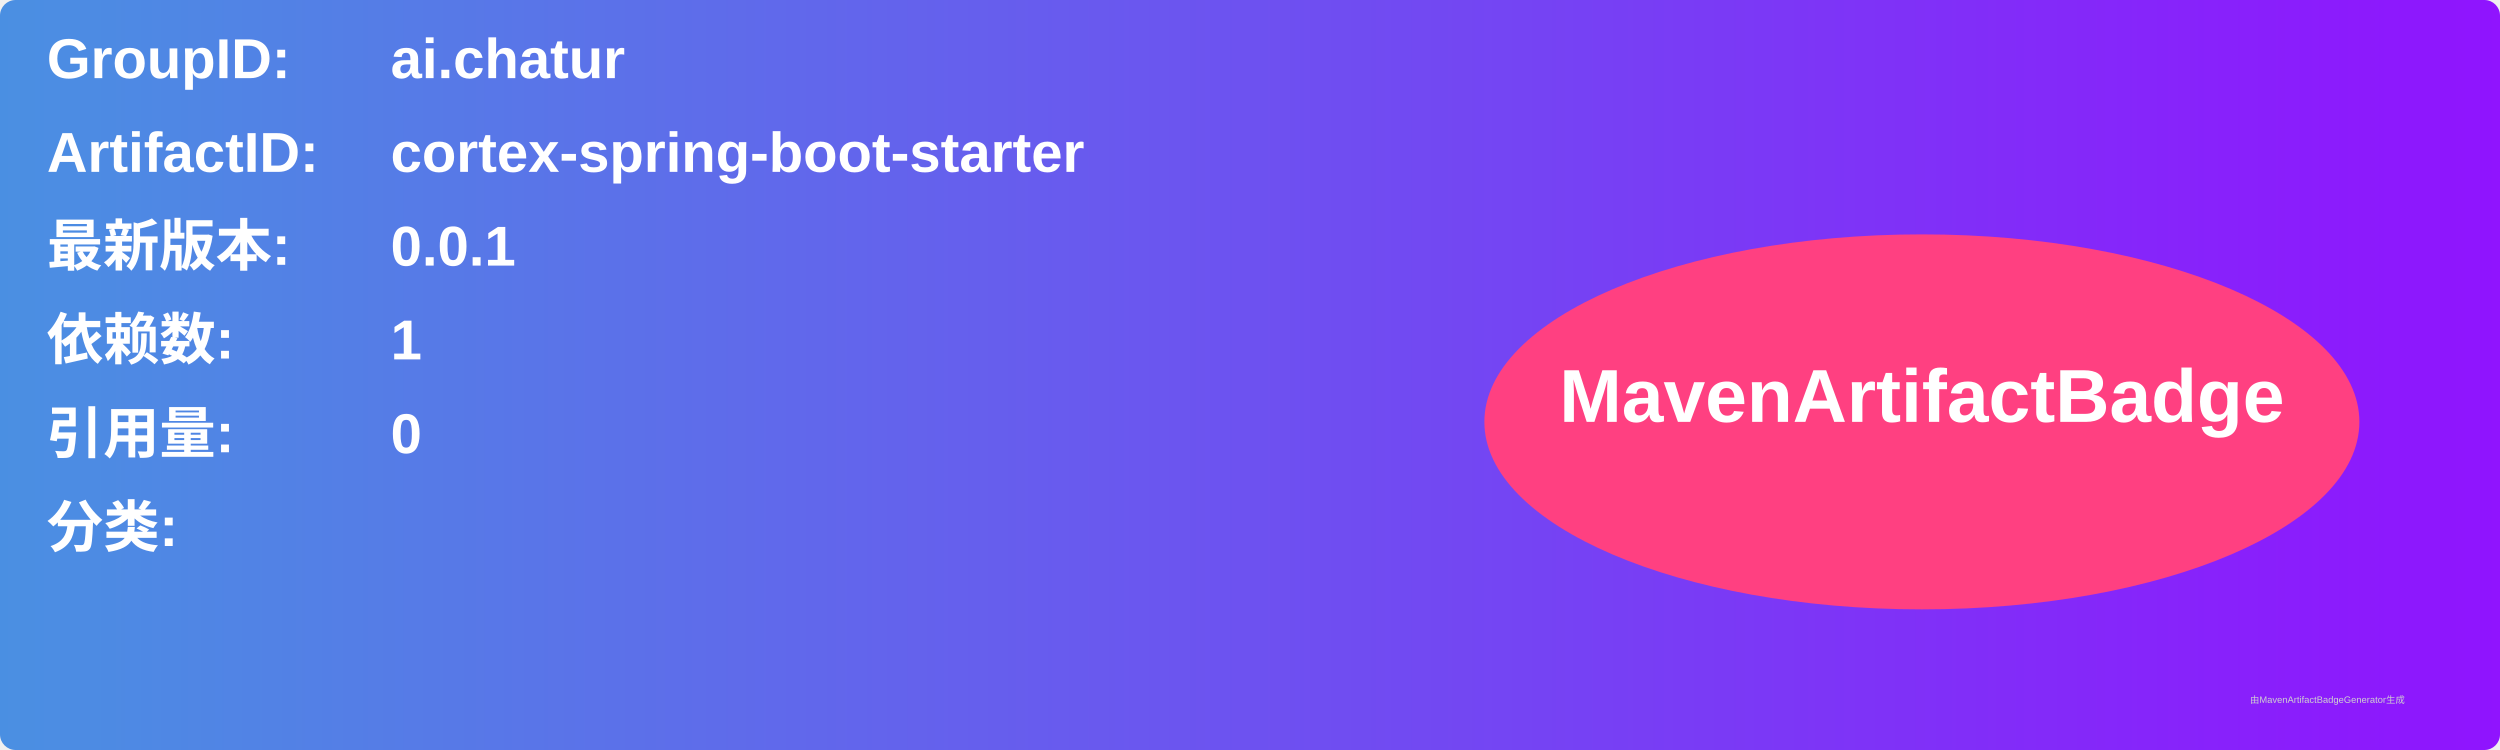
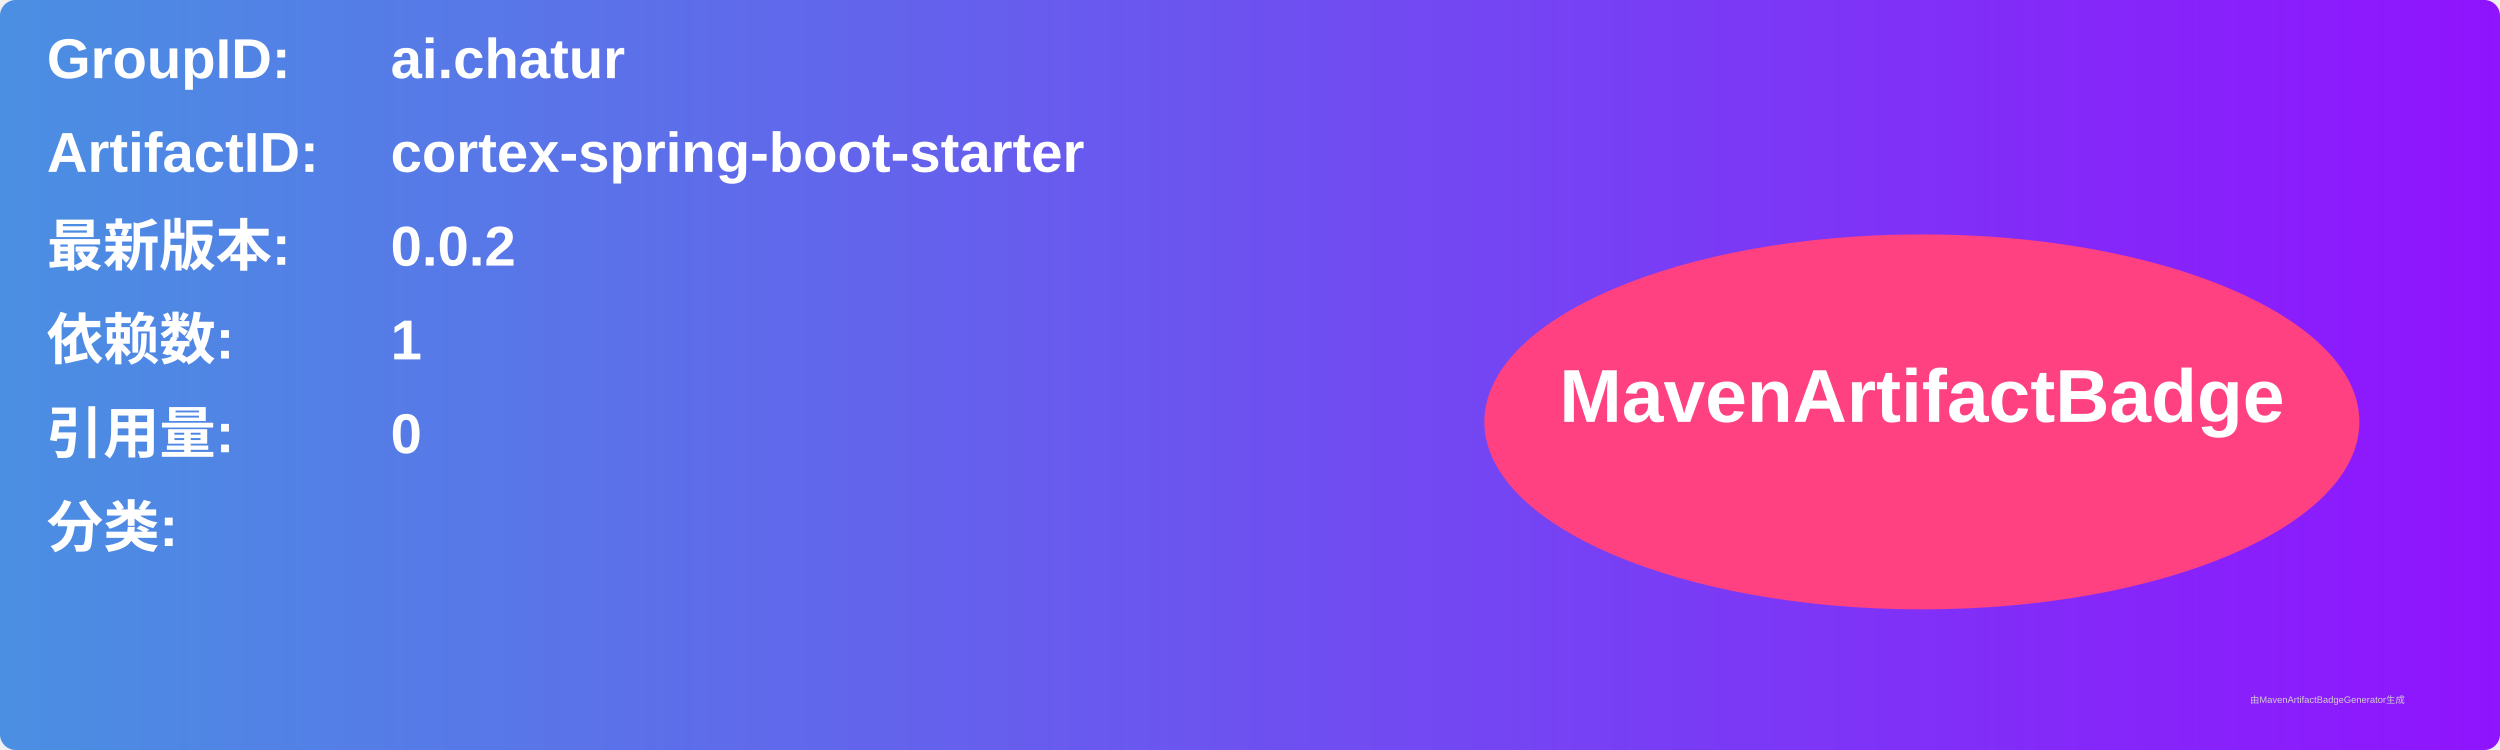
<svg xmlns="http://www.w3.org/2000/svg" width="800" height="240" viewBox="0 0 800 240">
  <linearGradient id="grad" x1="0%" y1="0%" x2="100%" y2="0%">
    <stop offset="0%" stop-color="#4a90e2" />
    <stop offset="100%" stop-color="#9013fe" />
  </linearGradient>
  <rect width="100%" height="100%" rx="5" ry="5" fill="url(#grad)" />
  <g transform="translate(15, 15)">
    <text x="0" y="10" font-family="Arial" font-size="18" fill="white" font-weight="bold" width="260">GroupID:</text>
    <text x="110" y="10" font-family="Arial" font-size="18" fill="white" font-weight="bold" width="460">ai.chatur</text>
    <text x="0" y="40" font-family="Arial" font-size="18" fill="white" font-weight="bold" width="260">ArtifactID:</text>
    <text x="110" y="40" font-family="Arial" font-size="18" fill="white" font-weight="bold" width="460">cortex-spring-boot-starter</text>
    <text x="0" y="70" font-family="Arial" font-size="18" fill="white" font-weight="bold">最新版本:</text>
    <text x="110" y="70" font-family="Arial" font-size="18" fill="white" font-weight="bold">
-       <tspan font-weight="bold">0.0.1</tspan>
+       <tspan font-weight="bold">0.0.2</tspan>
    </text>
    <text x="0" y="100" font-family="Arial" font-size="18" fill="white" font-weight="bold">依赖数: </text>
    <text x="110" y="100" font-family="Arial" font-size="18" fill="white">
      <tspan font-weight="bold">1</tspan>
    </text>
    <text x="0" y="130" font-family="Arial" font-size="18" fill="white" font-weight="bold">引用量: </text>
    <text x="110" y="130" font-family="Arial" font-size="18" fill="white">
      <tspan font-weight="bold">0</tspan>
    </text>
    <text x="0" y="160" font-family="Arial" font-size="18" fill="white" font-weight="bold">分类:</text>
    <text x="10" y="190" font-family="Arial" font-size="10" fill="white">
      <tspan font-weight="bold" />
    </text>
    <ellipse cx="600" cy="120" rx="140" ry="60" fill="#ff4081" />
    <text x="600" y="120" text-anchor="middle" font-family="Arial" font-size="24" fill="white" font-weight="bold">MavenArtifactBadge</text>
  </g>
  <text x="720" y="225" font-family="Arial" font-size="3" fill="#d0d0d0">由MavenArtifactBadgeGenerator生成</text>
</svg>
